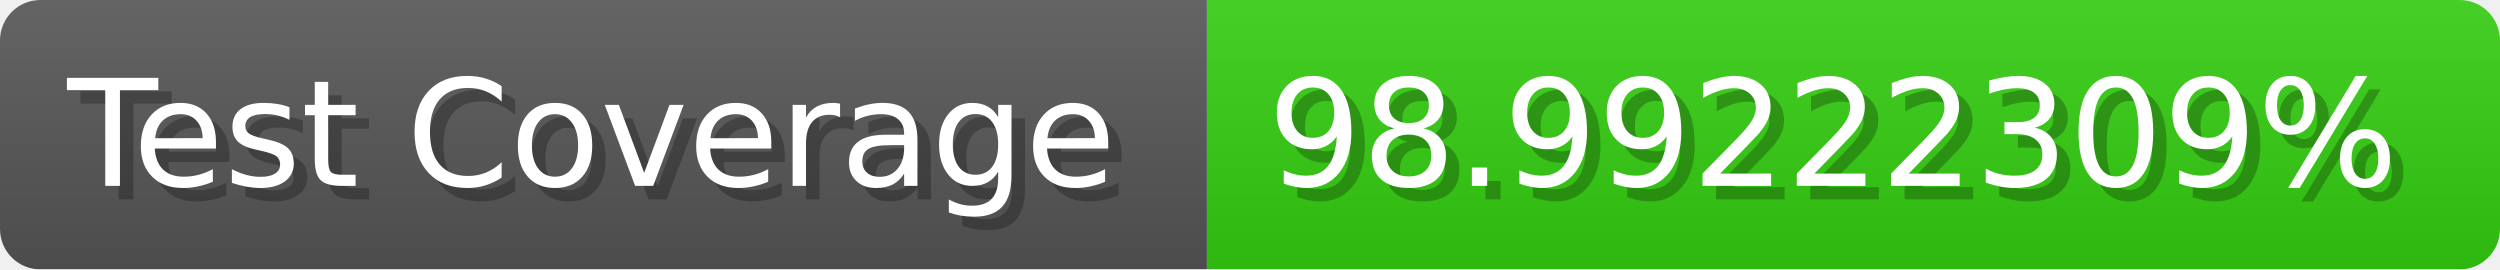
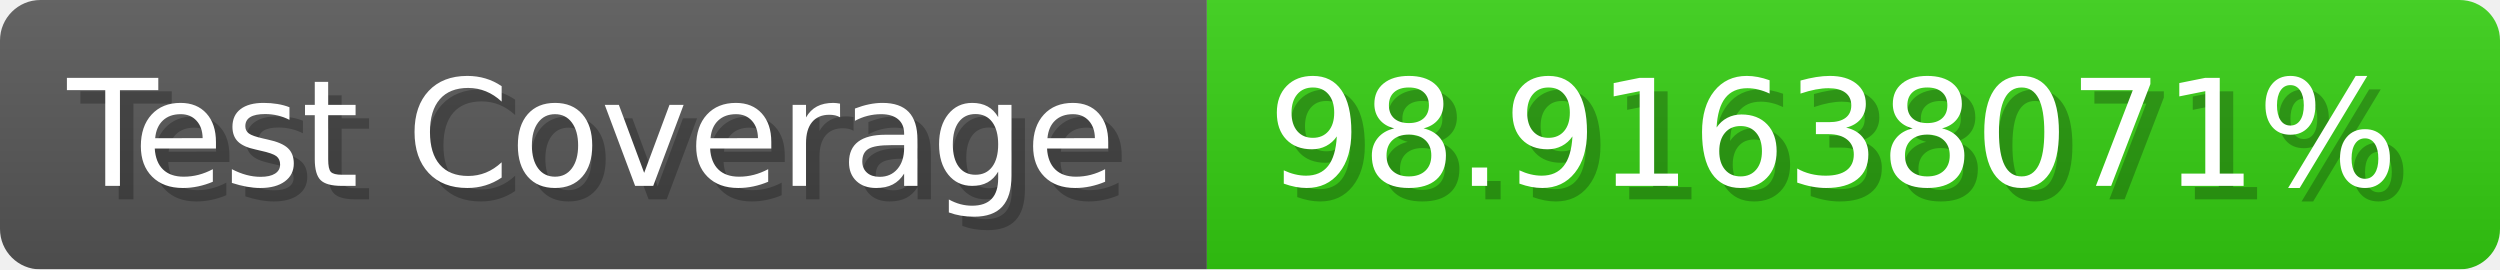
- <svg xmlns="http://www.w3.org/2000/svg" width="185.6" height="20" viewBox="0 0 1856 200" role="img" aria-label="Test Coverage: 98.99222309%">
+ <svg xmlns="http://www.w3.org/2000/svg" width="185.6" height="20" viewBox="0 0 1856 200" role="img" aria-label="Test Coverage: 98.91638071%">
  <linearGradient id="a" x2="0" y2="100%">
    <stop offset="0" stop-opacity=".1" stop-color="#EEE" />
    <stop offset="1" stop-opacity=".1" />
  </linearGradient>
  <mask id="m">
    <rect width="1856" height="200" rx="30" fill="#FFF" />
  </mask>
  <g mask="url(#m)">
    <rect width="896" height="200" fill="#555" />
    <rect width="960" height="200" fill="#3C1" x="896" />
    <rect width="1856" height="200" fill="url(#a)" />
  </g>
  <g aria-hidden="true" fill="#fff" text-anchor="start" font-family="Verdana,DejaVu Sans,sans-serif" font-size="110">
    <text x="60" y="148" textLength="796" fill="#000" opacity="0.25">Test Coverage</text>
    <text x="50" y="138" textLength="796">Test Coverage</text>
-     <text x="951" y="148" textLength="860" fill="#000" opacity="0.25">98.99222309%</text>
-     <text x="941" y="138" textLength="860">98.99222309%</text>
+     <text x="951" y="148" textLength="860" fill="#000" opacity="0.25">98.91638071%</text>
+     <text x="941" y="138" textLength="860">98.91638071%</text>
  </g>
</svg>
